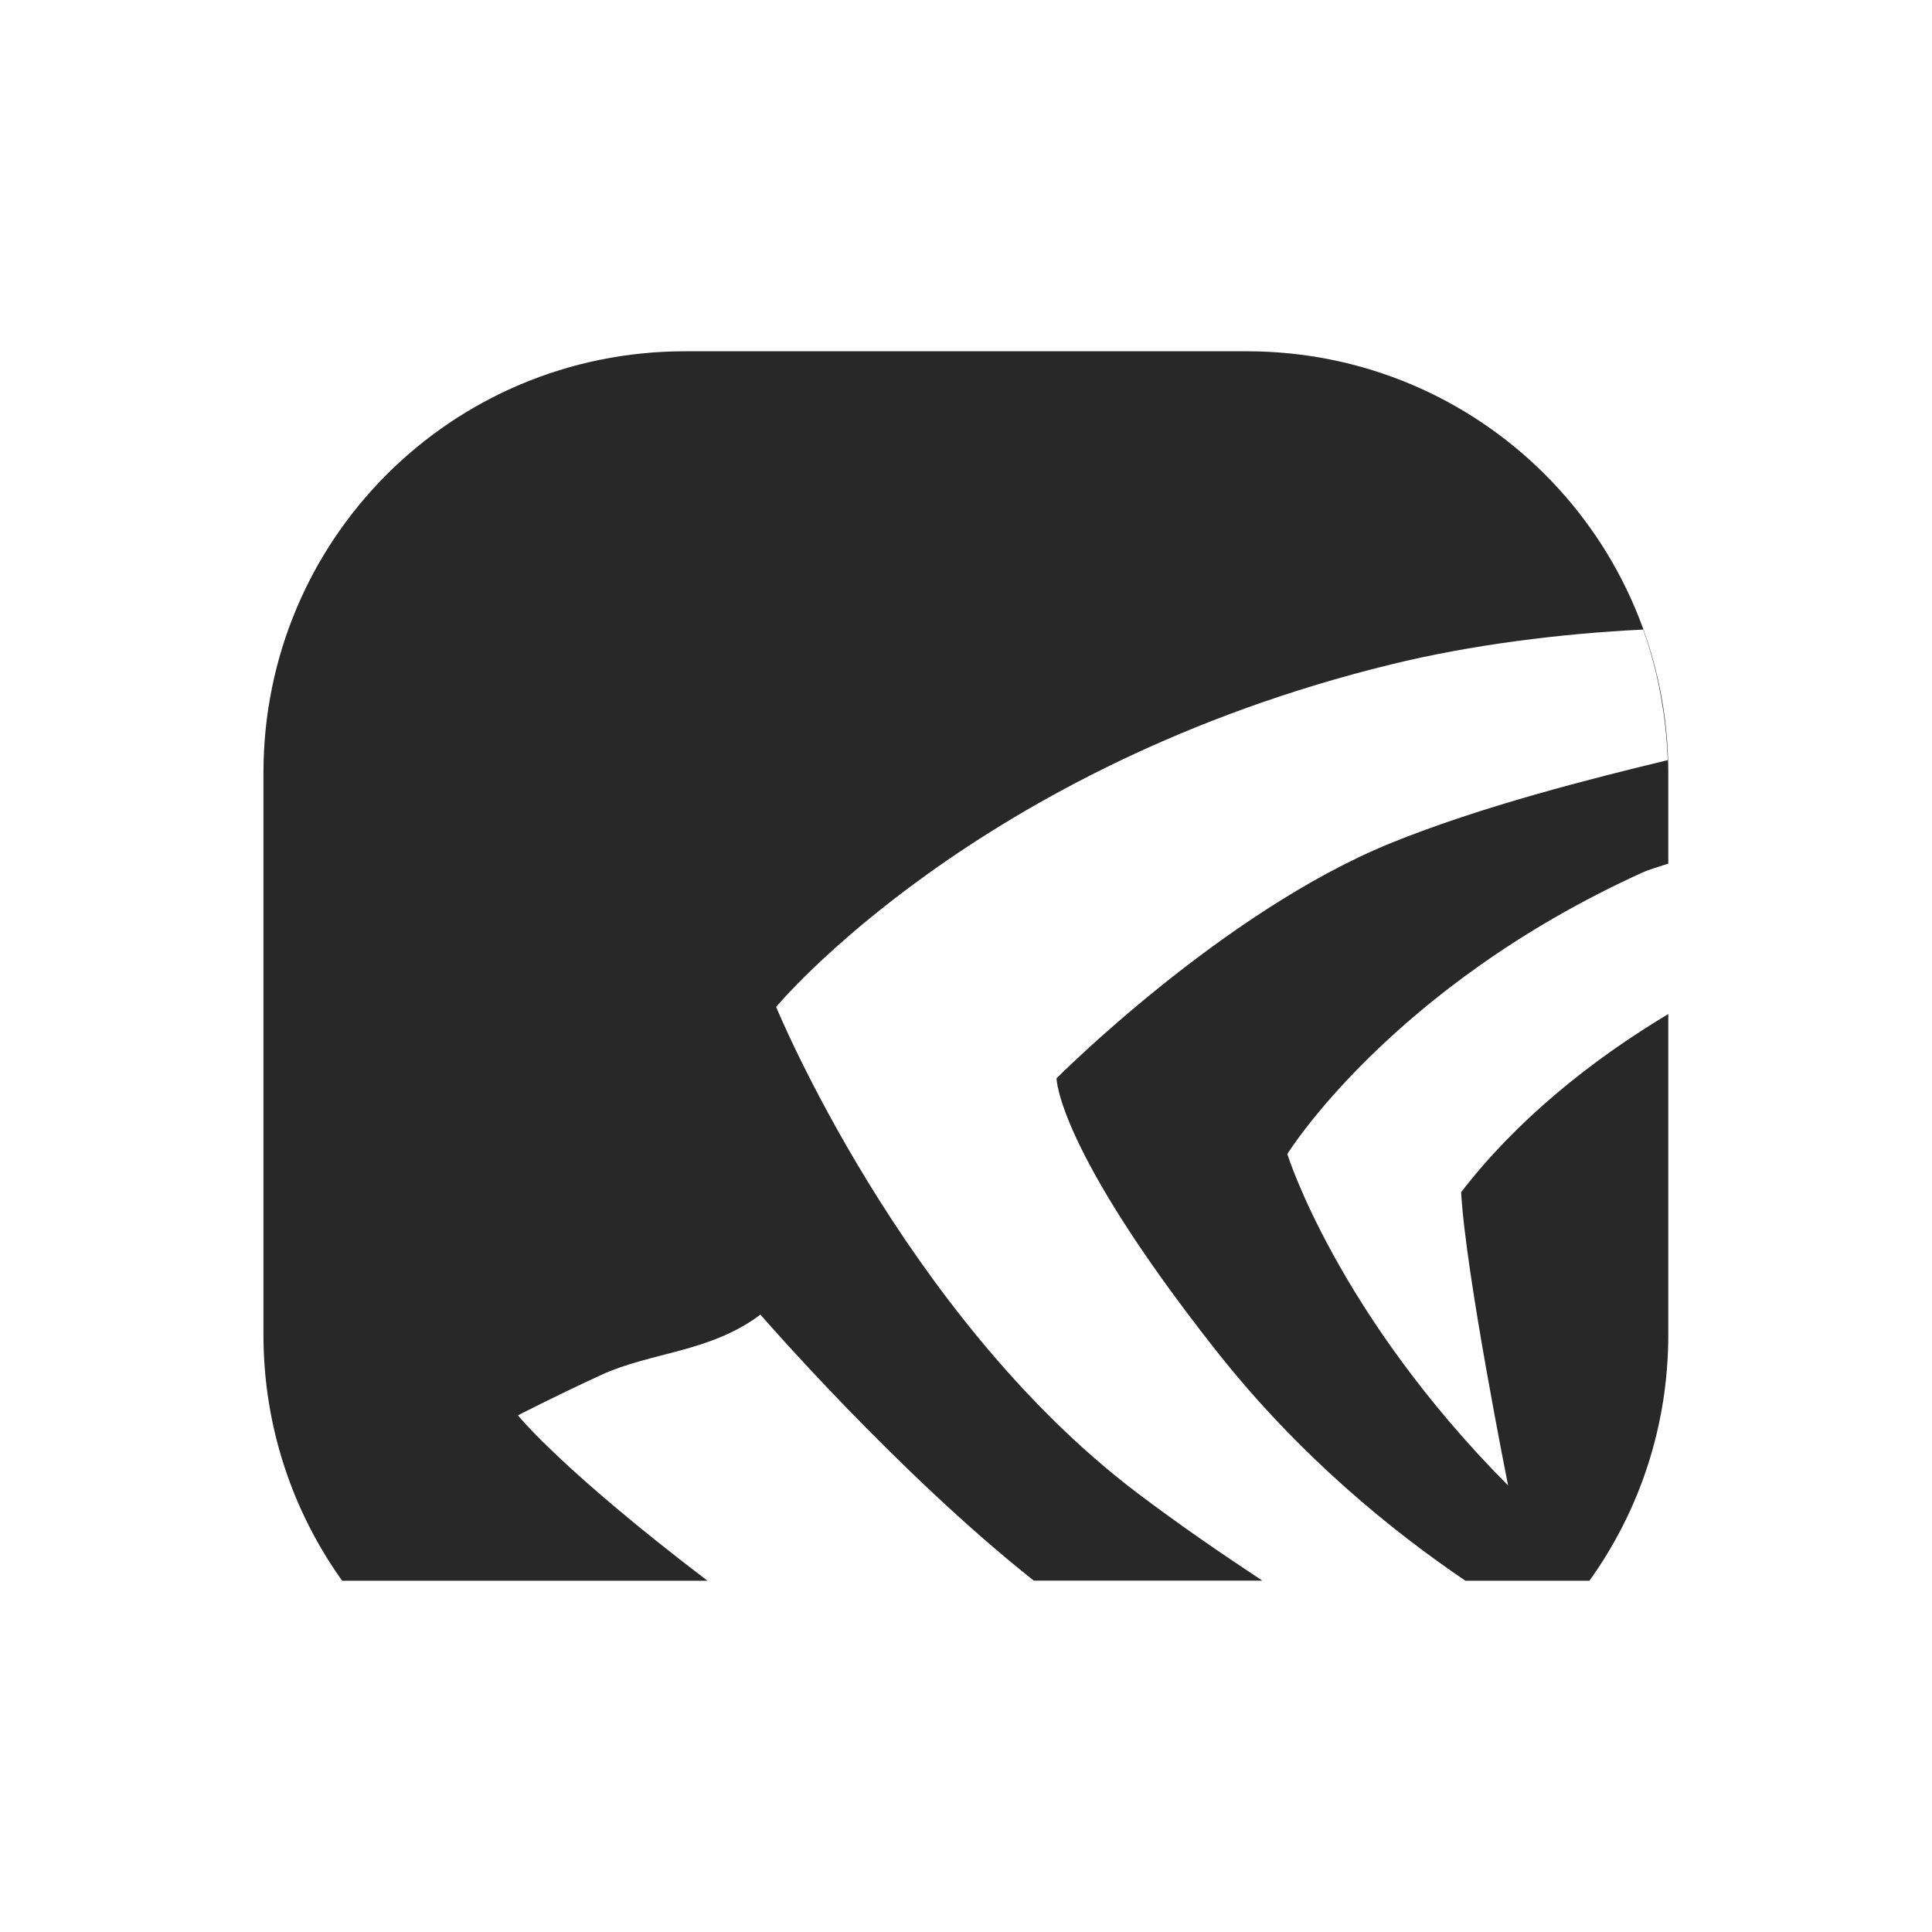
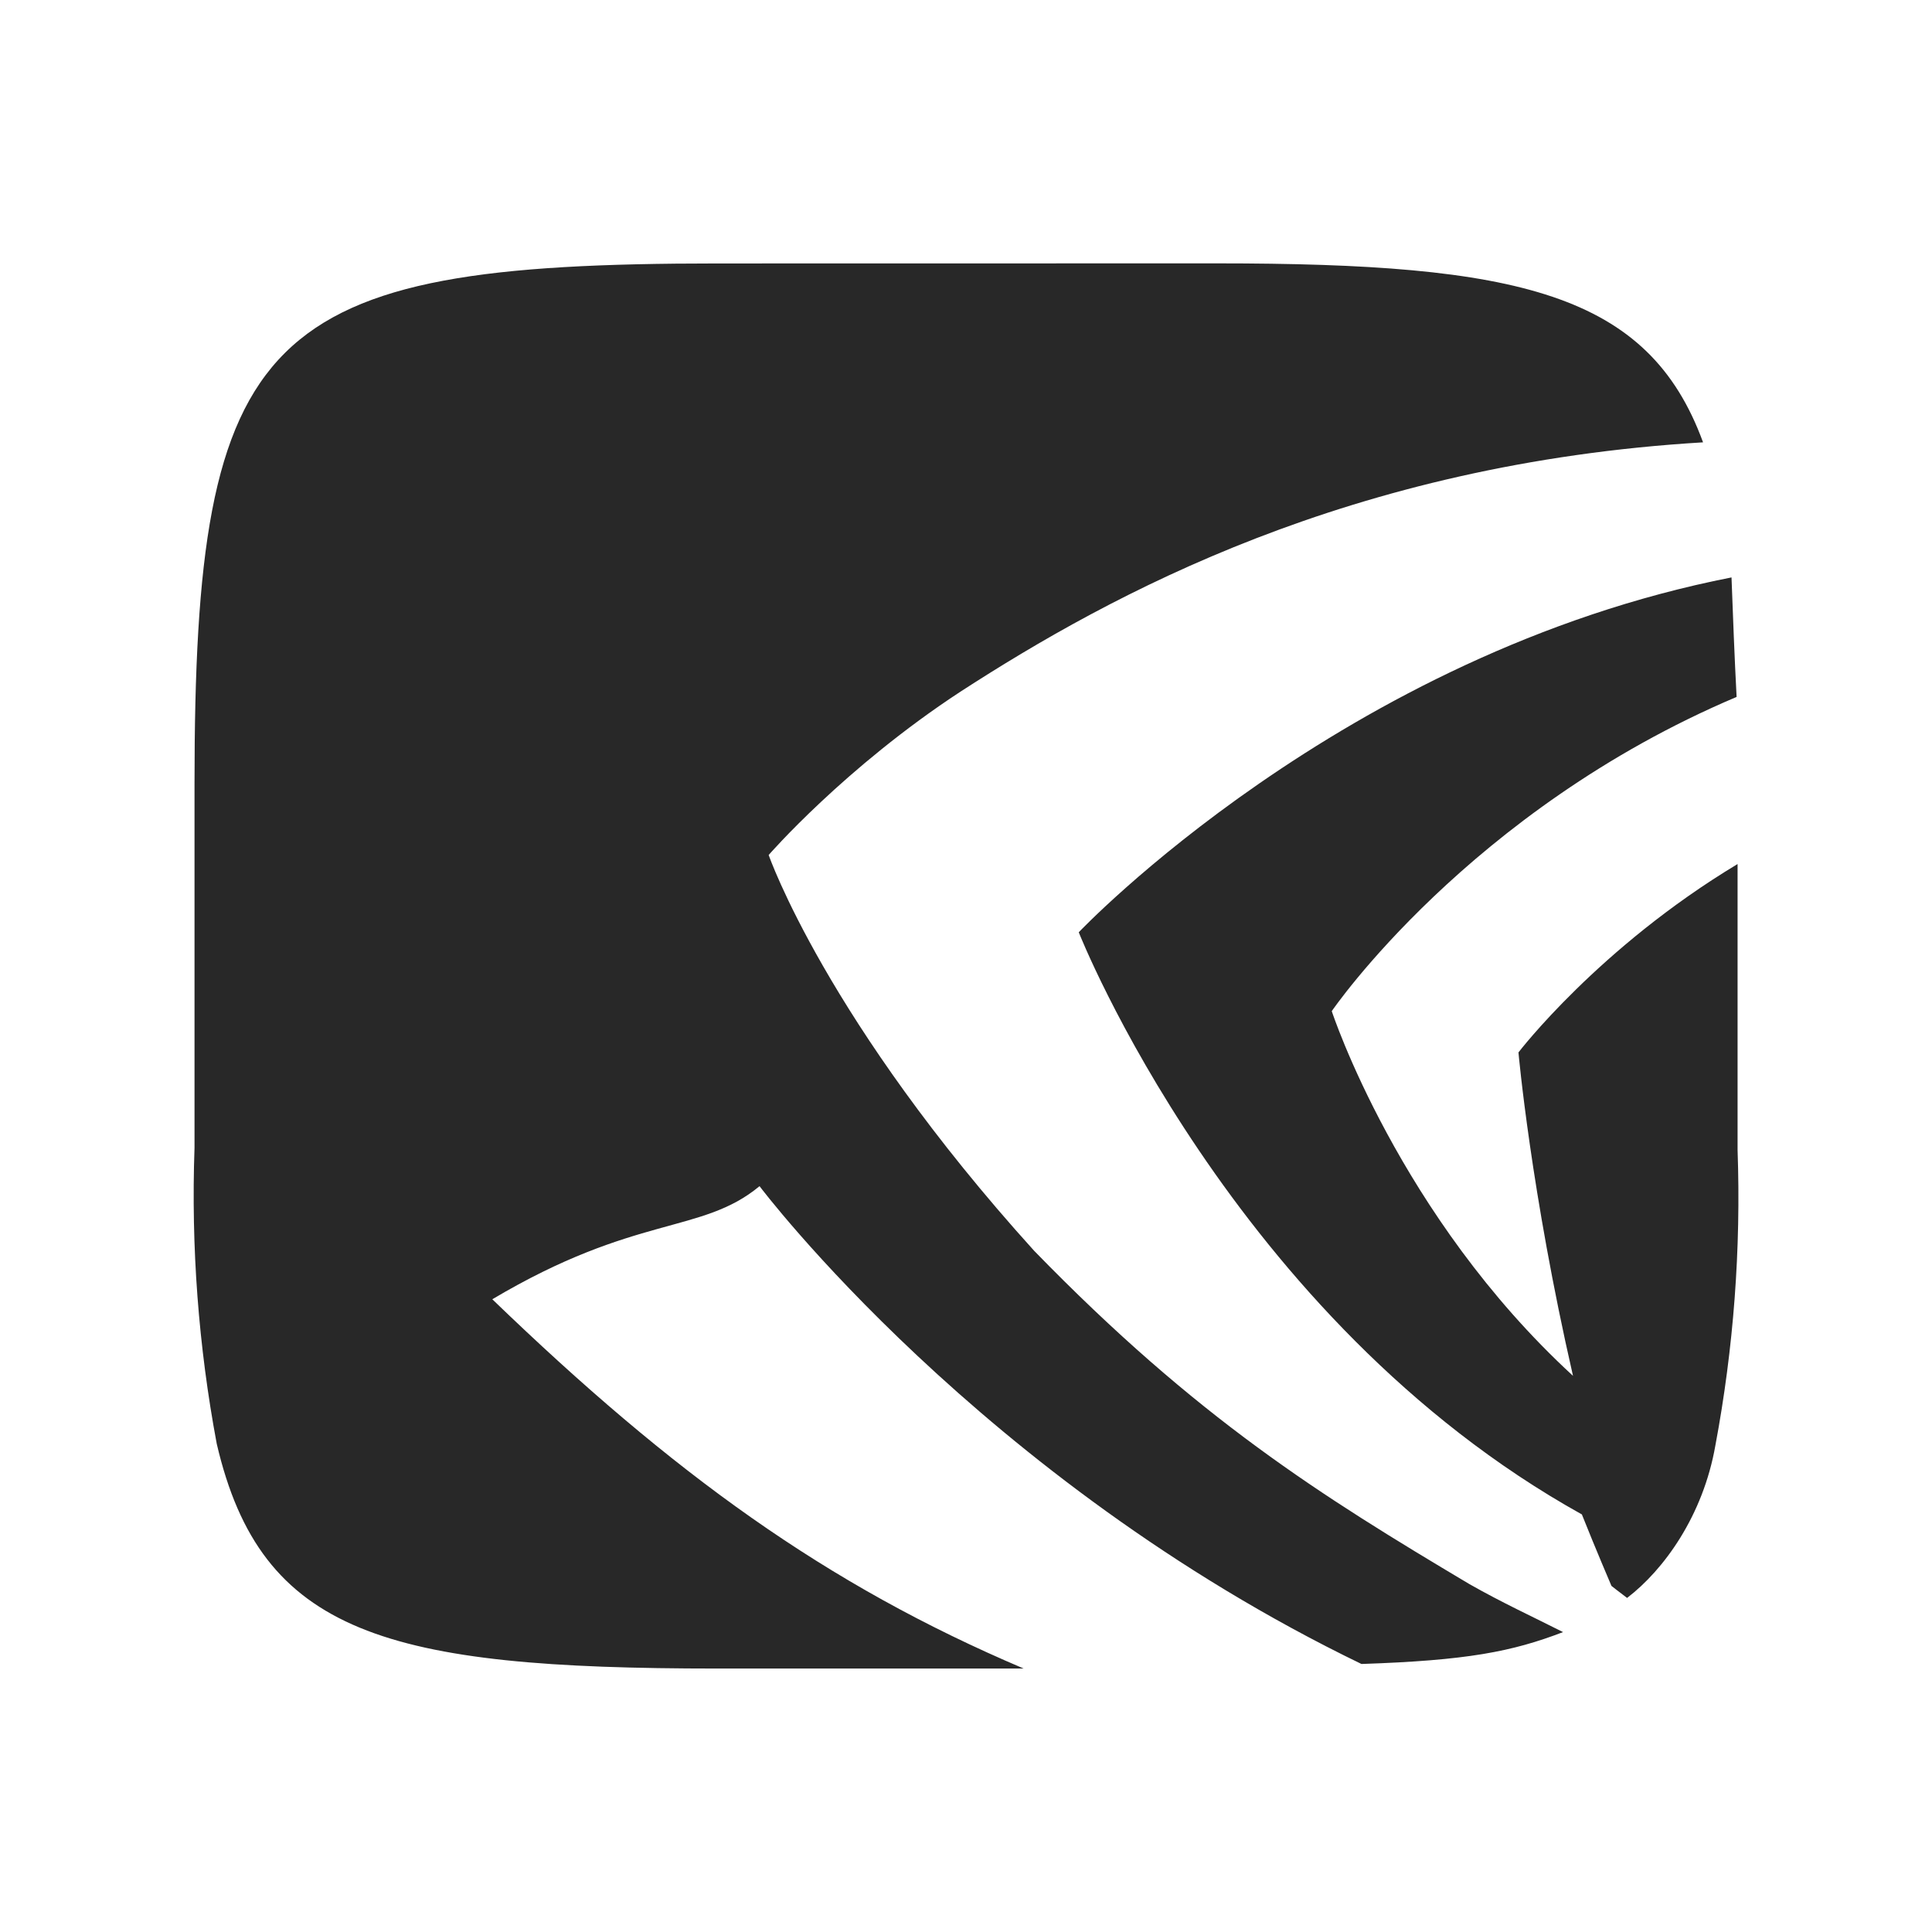
<svg xmlns="http://www.w3.org/2000/svg" width="22" height="22" version="1.1">
  <defs>
    <style id="current-color-scheme" type="text/css">.ColorScheme-Text { color:#282828; } .ColorScheme-Highlight { color:#458588; } .ColorScheme-NeutralText { color:#fe8019; } .ColorScheme-PositiveText { color:#689d6a; } .ColorScheme-NegativeText { color:#fb4934; }</style>
  </defs>
-   <path class="ColorScheme-Text" d="m7.801 4c-2.659 0-4.801 2.142-4.801 4.801v6.398c0 1.046 0.333 2.013 0.896 2.801h4.16c-1.669-1.27-2.158-1.883-2.158-1.883 0-2e-6 0.376-0.196 0.945-0.459 0.569-0.263 1.239-0.255 1.816-0.688 0 0 1.561 1.802 3.113 3.029h2.602c-0.487-0.322-0.968-0.653-1.434-1.006-2.664-2.025-4.102-5.527-4.102-5.527s2.278-2.745 7.002-3.9c0.903-0.222 1.931-0.352 2.871-0.397 5e-4 0.002 0.001 0.004 2e-3 0.006 0.039 0.108 0.073 0.217 0.103 0.328 0.004 0.015 0.008 0.028 0.012 0.043 0.045 0.166 0.079 0.335 0.105 0.508 0.002 0.011 0.004 0.02 0.006 0.031 0.026 0.181 0.045 0.366 0.051 0.553 7.8e-5 0.002-2.4e-4 0.004 0 0.006 1.17e-4 0.004-1.13e-4 0.008 0 0.012-0.859 0.207-2.129 0.527-3.164 0.949-1.914 0.782-3.795 2.674-3.795 2.674s-1.67e-4 0.794 1.812 3.094c0.965 1.225 2.031 2.076 2.844 2.627h1.412c0.565-0.787 0.898-1.753 0.898-2.801v-3.652c-0.884 0.529-1.734 1.215-2.359 2.029 0.051 0.926 0.535 3.34 0.535 3.34-1.954-1.968-2.514-3.775-2.514-3.775s1.177-1.903 4.043-3.205c0.077-0.035 0.198-0.069 0.295-0.102v-1.033c0-2.659-2.142-4.801-4.801-4.801z" fill="currentColor" />
+   <path class="ColorScheme-Text" d="m8.167 3c-5.187 0-5.952 0.738-5.952 5.927v4.144c-0.04 1.129 0.045 2.259 0.253 3.369 0.505 2.171 1.935 2.56 5.699 2.56h3.49c-2.252-0.956-3.99-2.217-6.051-4.205 1.636-0.972 2.382-0.739 3.043-1.288 0 0 2.512 3.34 6.854 5.441 1.202-0.04 1.714-0.14 2.296-0.363-0.356-0.18-0.689-0.332-1.069-0.548-1.685-1.003-3.098-1.885-4.954-3.794-2.37-2.62-3.023-4.507-3.023-4.507s0.865-0.996 2.184-1.86c1.722-1.115 4.446-2.599 8.456-2.839-0.623-1.704-2.108-2.038-5.534-2.038zm11.551 3.575c-4.429 0.868-7.434 4.041-7.434 4.041s1.738 4.41 5.729 6.629c0.156 0.392 0.337 0.814 0.337 0.814s0.081 0.064 0.178 0.137c0.42-0.321 0.865-0.937 1.005-1.735 0.208-1.11 0.293-2.239 0.253-3.367v-3.255c-1.583 0.952-2.495 2.145-2.495 2.145s0.14 1.584 0.621 3.683c-1.986-1.825-2.747-4.153-2.747-4.153s1.561-2.287 4.61-3.578c-0.024-0.453-0.041-0.908-0.058-1.361z" fill="currentColor" />
</svg>
